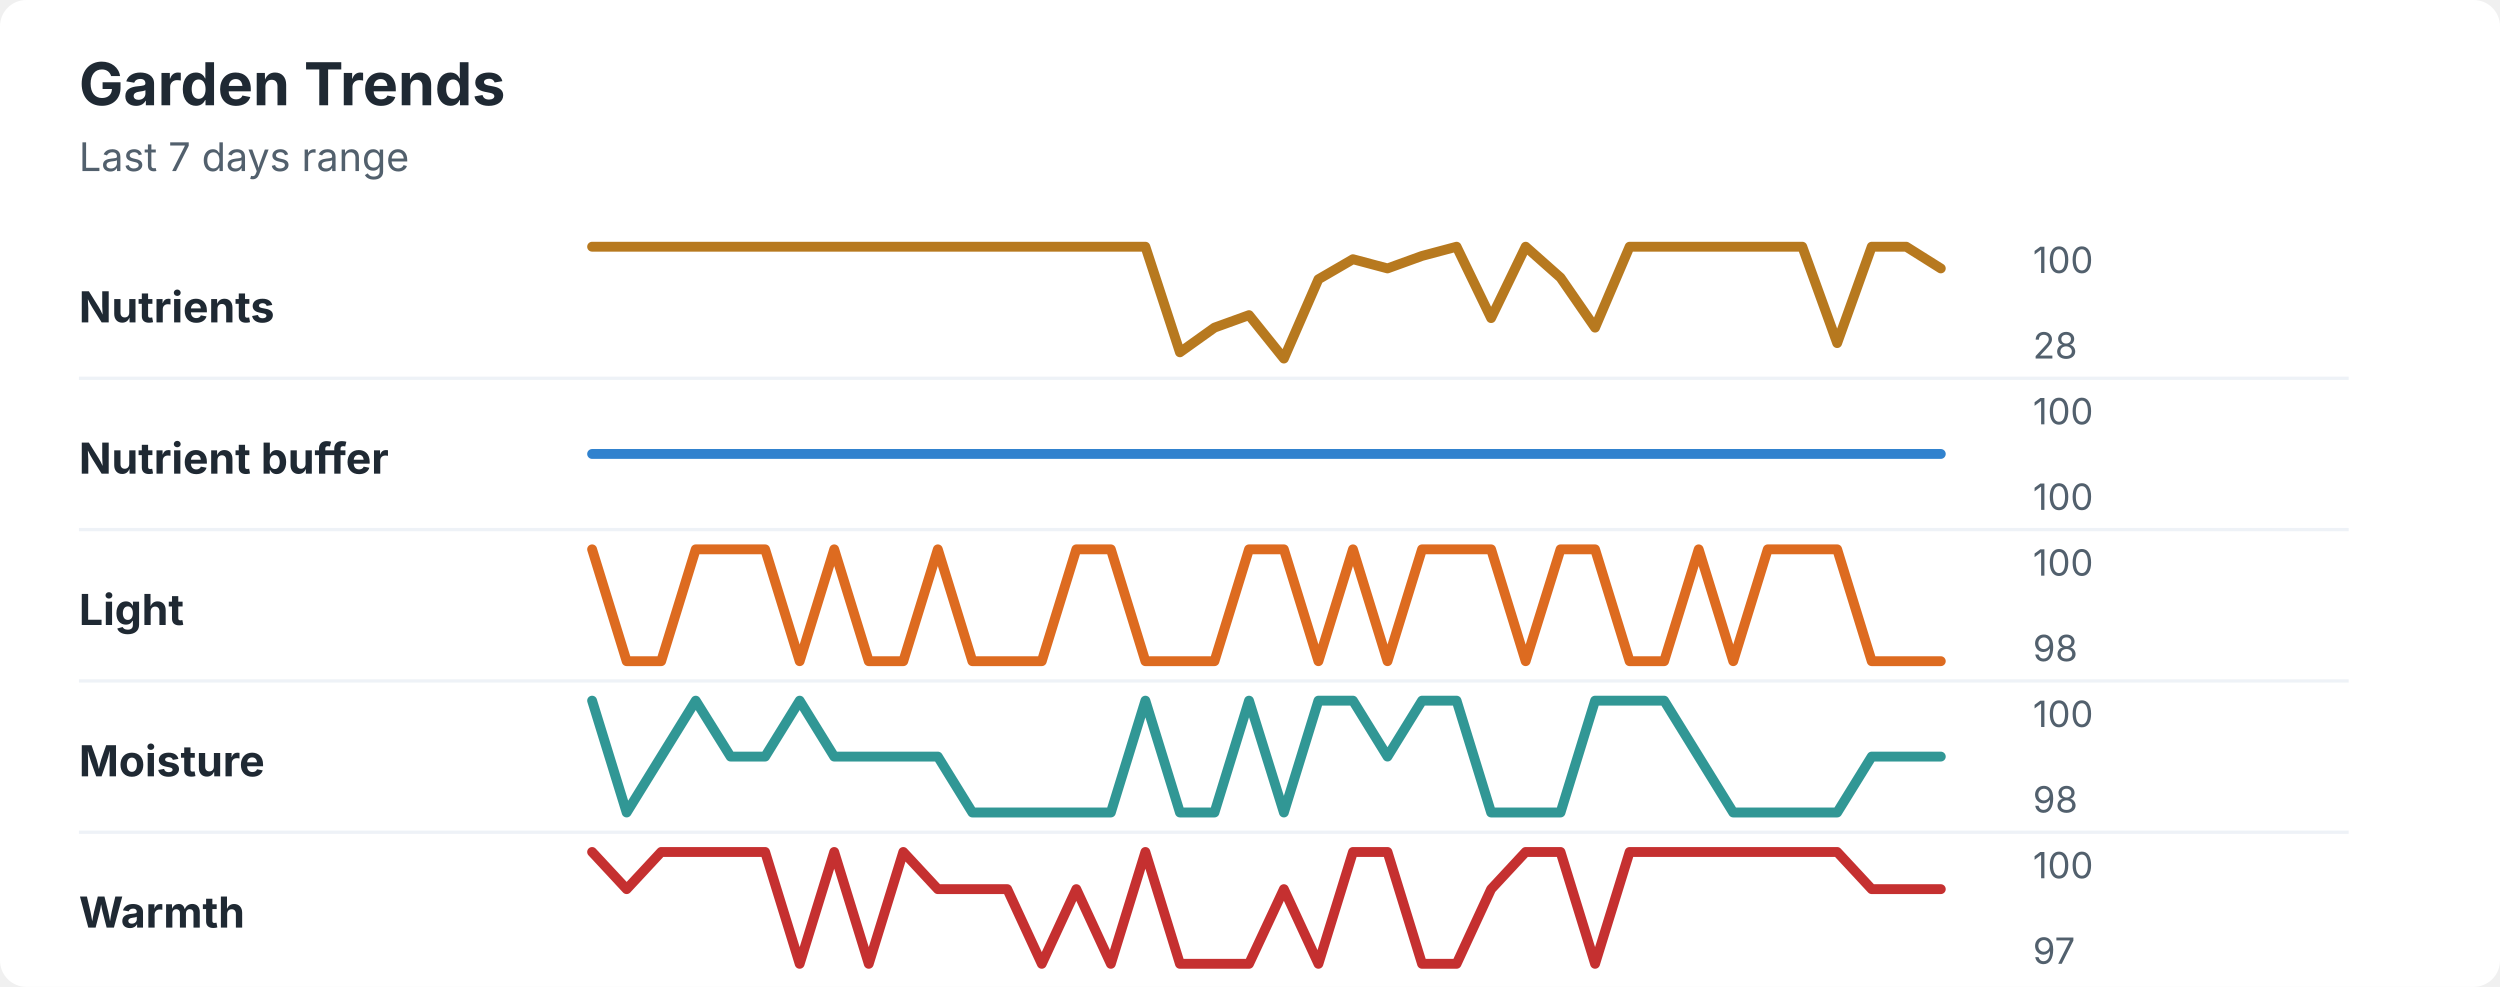
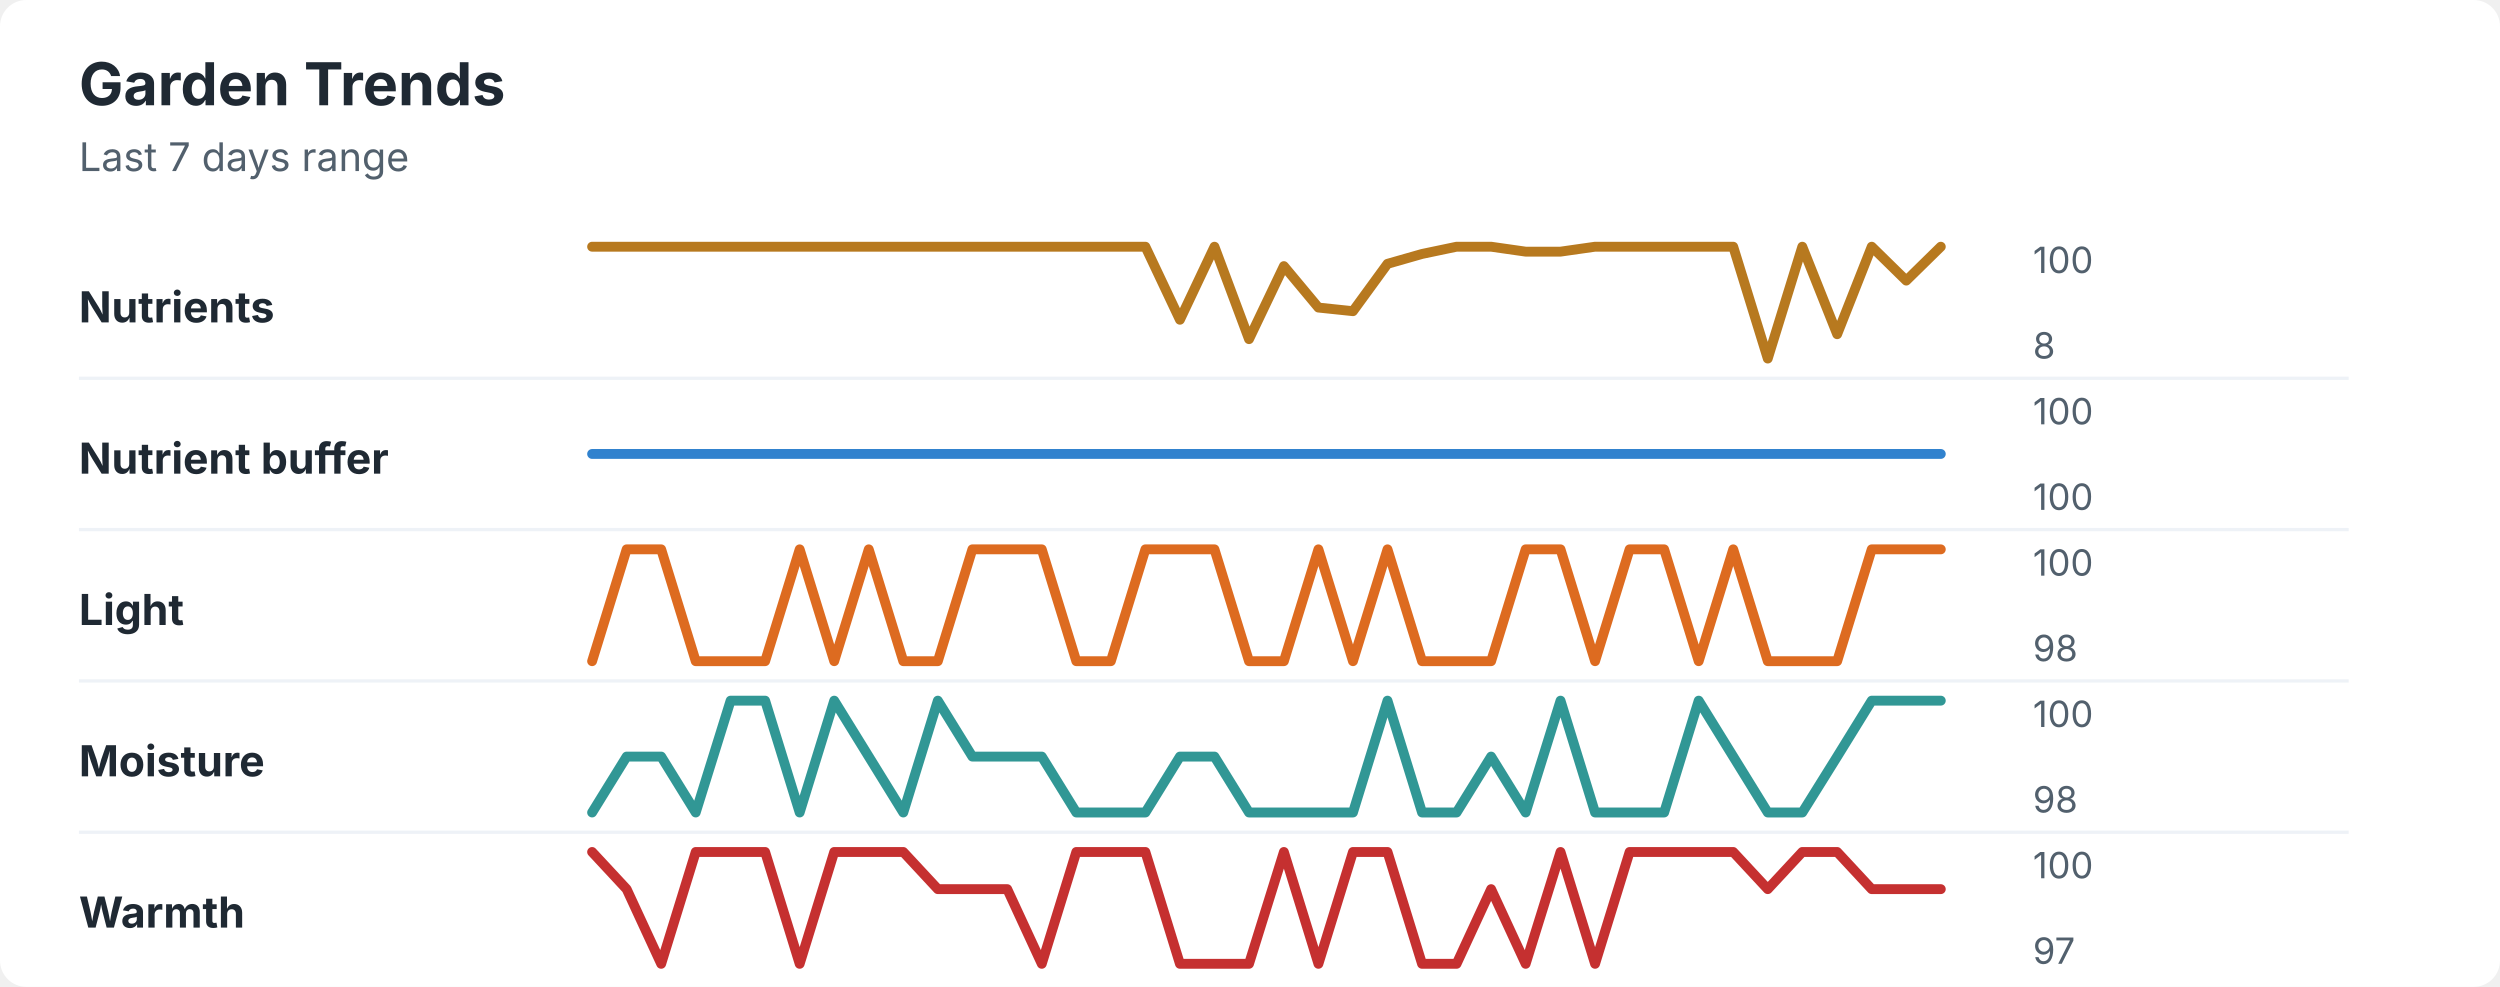
<svg xmlns="http://www.w3.org/2000/svg" width="760" height="300" viewBox="0 0 760 300" role="img" aria-labelledby="title desc">
  <rect width="760" height="300" rx="8" fill="#ffffff" />
  <style>
    text { font-family: -apple-system, BlinkMacSystemFont, "Segoe UI", sans-serif; }
    .title { font-size: 18px; font-weight: 700; fill: #1f2933; }
    .subtitle { font-size: 12px; fill: #52606d; }
    .label { font-size: 13px; font-weight: 650; fill: #1f2933; }
    .axis-value { font-size: 11px; fill: #52606d; }
    .separator { stroke: #eef2f7; stroke-width: 1; }
  </style>
  <text x="24" y="32" class="title">Garden Trends</text>
  <text x="24" y="52" class="subtitle">Last 7 days range</text>
  <text x="24" y="98" class="label">Nutrients</text>
-   <polyline points="180.0,75.0 190.5,75.0 201.0,75.0 211.5,75.0 222.1,75.0 232.6,75.0 243.1,75.0 253.6,75.0 264.1,75.0 274.6,75.0 285.1,75.0 295.6,75.0 306.2,75.0 316.7,75.0 327.2,75.0 337.7,75.0 348.2,75.0 358.7,107.1 369.2,99.6 379.7,95.8 390.3,109.0 400.8,84.9 411.3,78.8 421.8,81.6 432.3,77.8 442.8,75.0 453.3,96.7 463.8,75.0 474.4,84.4 484.9,99.6 495.4,75.0 505.9,75.0 516.4,75.0 526.9,75.0 537.4,75.0 547.9,75.0 558.5,104.3 569.0,75.0 579.5,75.0 590.0,81.6 " fill="none" stroke="#b7791f" stroke-width="3" stroke-linecap="round" stroke-linejoin="round" />
+   <polyline points="180.0,75.0 190.5,75.0 201.0,75.0 211.5,75.0 222.1,75.0 232.6,75.0 243.1,75.0 253.6,75.0 264.1,75.0 274.6,75.0 285.1,75.0 295.6,75.0 306.2,75.0 316.7,75.0 327.2,75.0 337.7,75.0 348.2,75.0 358.7,97.2 369.2,75.0 379.7,103.1 390.3,80.9 400.8,93.5 411.3,94.6 421.8,80.2 432.3,77.2 442.8,75.0 453.3,75.0 463.8,76.5 474.4,76.5 484.9,75.0 495.4,75.0 505.9,75.0 516.4,75.0 526.9,75.0 537.4,109.0 547.9,75.0 558.5,101.6 569.0,75.0 579.5,85.3 590.0,75.0 " fill="none" stroke="#b7791f" stroke-width="3" stroke-linecap="round" stroke-linejoin="round" />
  <text x="618" y="83" class="axis-value">100</text>
-   <text x="618" y="109" class="axis-value">28</text>
+   <text x="618" y="109" class="axis-value">8</text>
  <line x1="24" y1="115.0" x2="714" y2="115.0" class="separator" />
  <text x="24" y="144" class="label">Nutrient buffer</text>
  <polyline points="180.0,138.0 190.5,138.0 201.0,138.0 211.5,138.0 222.1,138.0 232.6,138.0 243.1,138.0 253.6,138.0 264.1,138.0 274.6,138.0 285.1,138.0 295.6,138.0 306.2,138.0 316.7,138.0 327.2,138.0 337.7,138.0 348.2,138.0 358.7,138.0 369.2,138.0 379.7,138.0 390.3,138.0 400.8,138.0 411.3,138.0 421.8,138.0 432.3,138.0 442.8,138.0 453.3,138.0 463.8,138.0 474.4,138.0 484.9,138.0 495.4,138.0 505.9,138.0 516.4,138.0 526.9,138.0 537.4,138.0 547.9,138.0 558.5,138.0 569.0,138.0 579.5,138.0 590.0,138.0 " fill="none" stroke="#3182ce" stroke-width="3" stroke-linecap="round" stroke-linejoin="round" />
  <text x="618" y="129" class="axis-value">100</text>
  <text x="618" y="155" class="axis-value">100</text>
  <line x1="24" y1="161.0" x2="714" y2="161.0" class="separator" />
  <text x="24" y="190" class="label">Light</text>
-   <polyline points="180.0,167.0 190.5,201.0 201.0,201.0 211.5,167.0 222.1,167.0 232.6,167.0 243.1,201.0 253.6,167.0 264.1,201.0 274.6,201.0 285.1,167.0 295.6,201.0 306.2,201.0 316.7,201.0 327.2,167.0 337.7,167.0 348.2,201.0 358.7,201.0 369.2,201.0 379.7,167.0 390.3,167.0 400.8,201.0 411.3,167.0 421.8,201.0 432.3,167.0 442.8,167.0 453.3,167.0 463.8,201.0 474.4,167.0 484.9,167.0 495.4,201.0 505.9,201.0 516.4,167.0 526.9,201.0 537.4,167.0 547.9,167.0 558.5,167.0 569.0,201.0 579.5,201.0 590.0,201.0 " fill="none" stroke="#dd6b20" stroke-width="3" stroke-linecap="round" stroke-linejoin="round" />
+   <polyline points="180.0,201.0 190.5,167.0 201.0,167.0 211.5,201.0 222.1,201.0 232.6,201.0 243.1,167.0 253.6,201.0 264.1,167.0 274.6,201.0 285.1,201.0 295.6,167.0 306.2,167.0 316.7,167.0 327.2,201.0 337.7,201.0 348.2,167.0 358.7,167.0 369.2,167.0 379.7,201.0 390.3,201.0 400.8,167.0 411.3,201.0 421.8,167.0 432.3,201.0 442.8,201.0 453.3,201.0 463.8,167.0 474.4,167.0 484.9,201.0 495.4,167.0 505.9,167.0 516.4,201.0 526.9,167.0 537.4,201.0 547.9,201.0 558.5,201.0 569.0,167.0 579.5,167.0 590.0,167.0 " fill="none" stroke="#dd6b20" stroke-width="3" stroke-linecap="round" stroke-linejoin="round" />
  <text x="618" y="175" class="axis-value">100</text>
  <text x="618" y="201" class="axis-value">98</text>
  <line x1="24" y1="207.0" x2="714" y2="207.0" class="separator" />
  <text x="24" y="236" class="label">Moisture</text>
-   <polyline points="180.0,213.0 190.5,247.0 201.0,230.0 211.5,213.0 222.1,230.0 232.6,230.0 243.1,213.0 253.6,230.0 264.1,230.0 274.6,230.0 285.1,230.0 295.6,247.0 306.2,247.0 316.7,247.0 327.2,247.0 337.7,247.0 348.2,213.0 358.7,247.0 369.2,247.0 379.7,213.0 390.3,247.0 400.8,213.0 411.3,213.0 421.8,230.0 432.3,213.0 442.8,213.0 453.3,247.0 463.8,247.0 474.4,247.0 484.9,213.0 495.4,213.0 505.9,213.0 516.4,230.0 526.9,247.0 537.4,247.0 547.9,247.0 558.5,247.0 569.0,230.0 579.5,230.0 590.0,230.0 " fill="none" stroke="#319795" stroke-width="3" stroke-linecap="round" stroke-linejoin="round" />
+   <polyline points="180.0,247.0 190.5,230.0 201.0,230.0 211.5,247.0 222.1,213.0 232.6,213.0 243.1,247.0 253.6,213.0 264.1,230.0 274.6,247.0 285.1,213.0 295.6,230.0 306.2,230.0 316.7,230.0 327.2,247.0 337.7,247.0 348.2,247.0 358.7,230.0 369.2,230.0 379.7,247.0 390.3,247.0 400.8,247.0 411.3,247.0 421.8,213.0 432.3,247.0 442.8,247.0 453.3,230.0 463.8,247.0 474.4,213.0 484.9,247.0 495.4,247.0 505.9,247.0 516.4,213.0 526.9,230.0 537.4,247.0 547.9,247.0 558.5,230.0 569.0,213.0 579.5,213.0 590.0,213.0 " fill="none" stroke="#319795" stroke-width="3" stroke-linecap="round" stroke-linejoin="round" />
  <text x="618" y="221" class="axis-value">100</text>
  <text x="618" y="247" class="axis-value">98</text>
  <line x1="24" y1="253.0" x2="714" y2="253.0" class="separator" />
  <text x="24" y="282" class="label">Warmth</text>
-   <polyline points="180.0,259.0 190.5,270.3 201.0,259.0 211.5,259.0 222.1,259.0 232.6,259.0 243.1,293.0 253.6,259.0 264.1,293.0 274.6,259.0 285.1,270.3 295.6,270.3 306.2,270.3 316.7,293.0 327.2,270.3 337.7,293.0 348.2,259.0 358.7,293.0 369.2,293.0 379.7,293.0 390.3,270.3 400.8,293.0 411.3,259.0 421.8,259.0 432.3,293.0 442.8,293.0 453.3,270.3 463.8,259.0 474.4,259.0 484.9,293.0 495.4,259.0 505.9,259.0 516.4,259.0 526.9,259.0 537.4,259.0 547.9,259.0 558.5,259.0 569.0,270.3 579.5,270.3 590.0,270.3 " fill="none" stroke="#c53030" stroke-width="3" stroke-linecap="round" stroke-linejoin="round" />
+   <polyline points="180.0,259.0 190.5,270.3 201.0,293.0 211.5,259.0 222.1,259.0 232.6,259.0 243.1,293.0 253.6,259.0 264.1,259.0 274.6,259.0 285.1,270.3 295.6,270.3 306.2,270.3 316.7,293.0 327.2,259.0 337.7,259.0 348.2,259.0 358.7,293.0 369.2,293.0 379.7,293.0 390.3,259.0 400.8,293.0 411.3,259.0 421.8,259.0 432.3,293.0 442.8,293.0 453.3,270.3 463.8,293.0 474.4,259.0 484.9,293.0 495.4,259.0 505.9,259.0 516.4,259.0 526.9,259.0 537.4,270.3 547.9,259.0 558.5,259.0 569.0,270.3 579.5,270.3 590.0,270.3 " fill="none" stroke="#c53030" stroke-width="3" stroke-linecap="round" stroke-linejoin="round" />
  <text x="618" y="267" class="axis-value">100</text>
  <text x="618" y="293" class="axis-value">97</text>
</svg>
